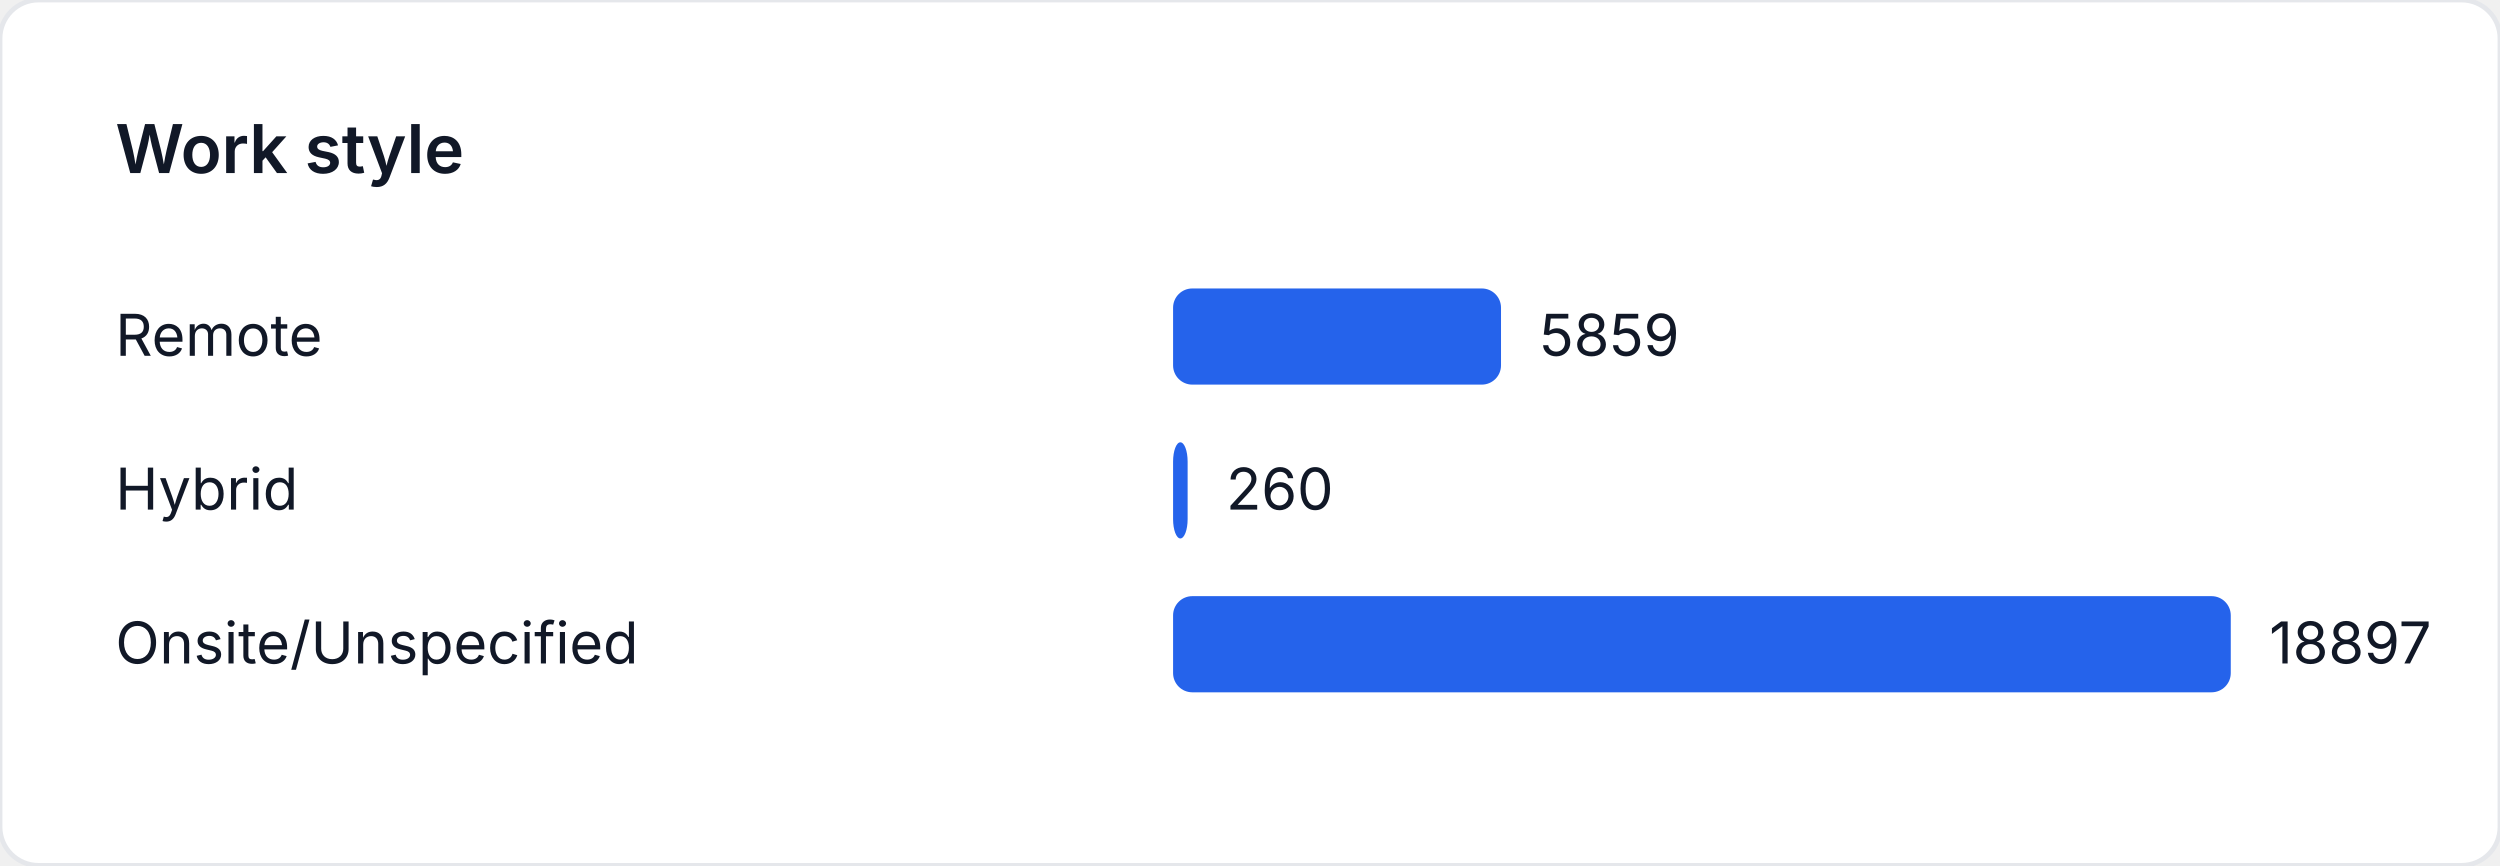
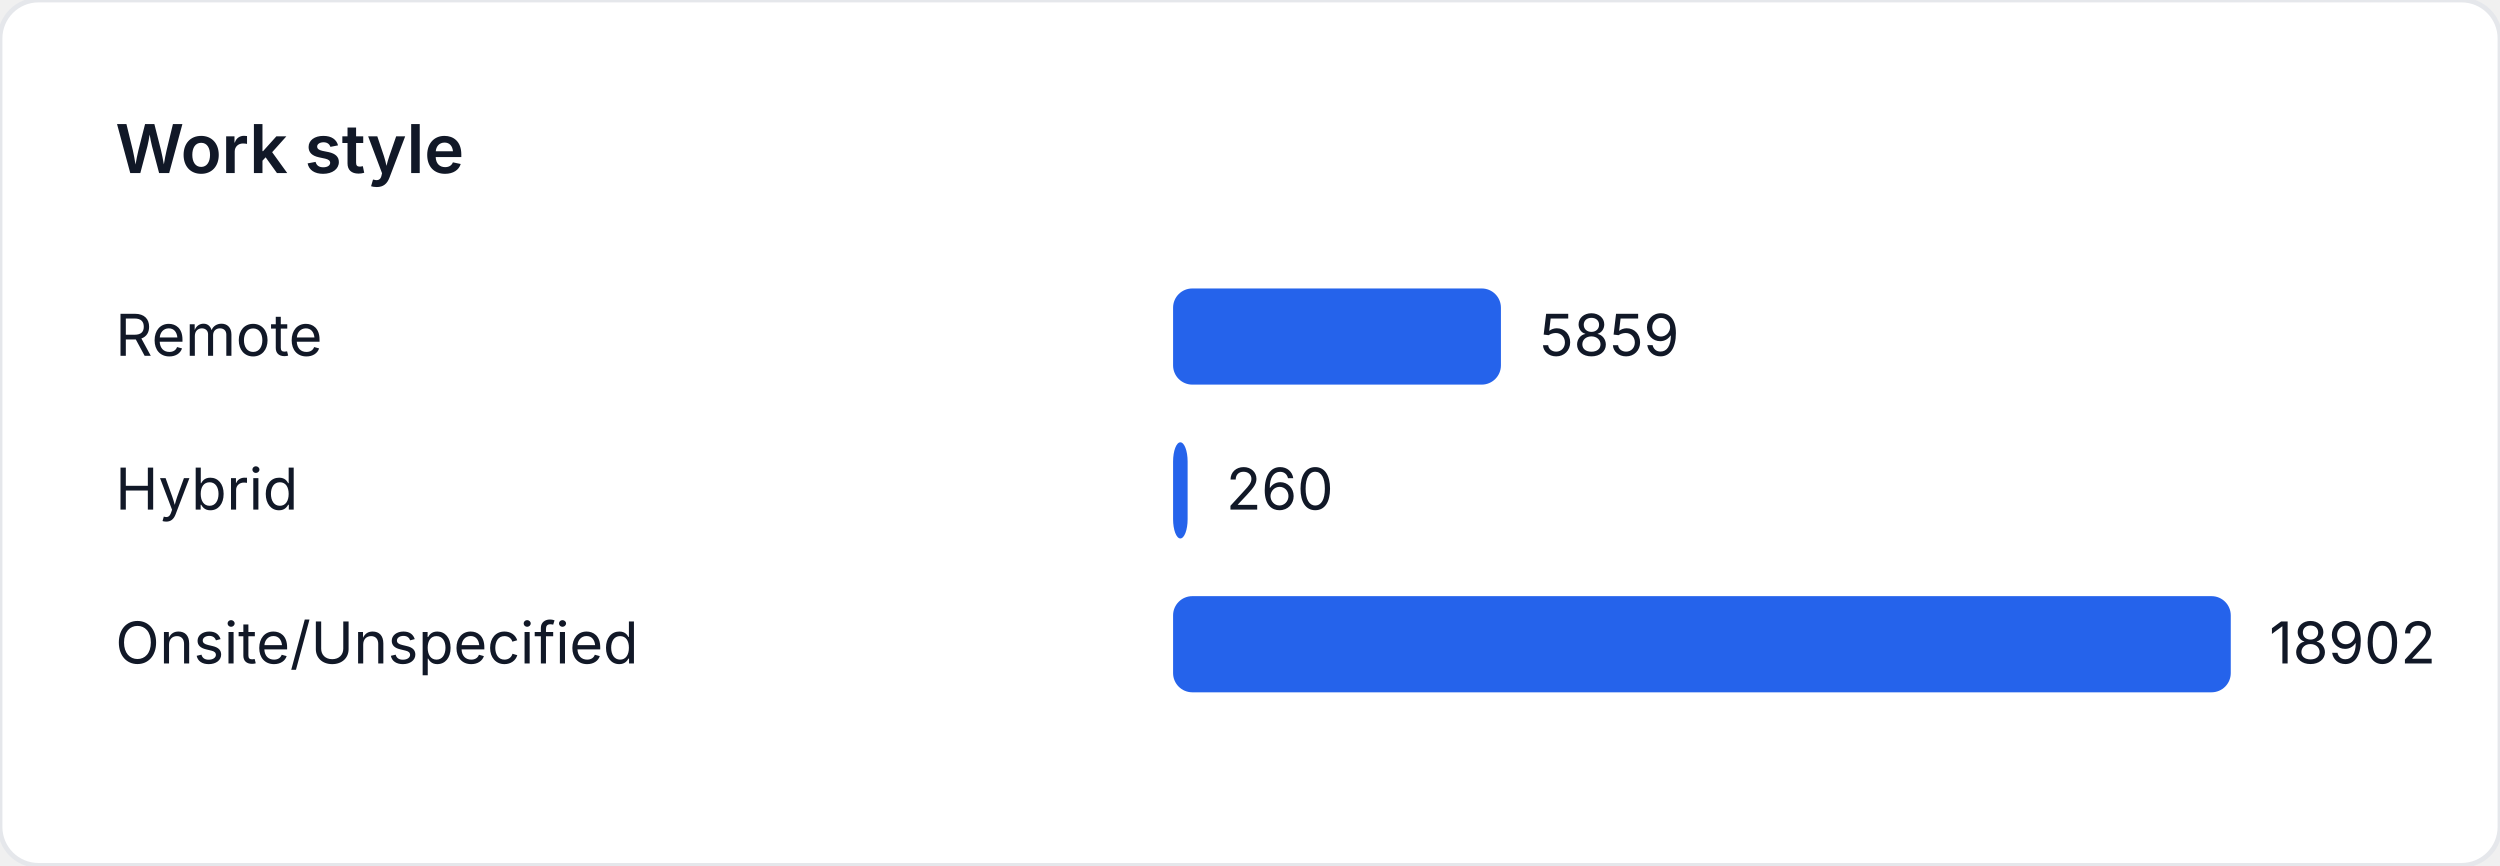
<svg xmlns="http://www.w3.org/2000/svg" width="520" height="180" viewBox="0 0 520 180" role="img" aria-label="Work style">
  <style>
    text { font-family: "Inter", "Segoe UI", sans-serif; font-size: 12px; fill: #111827; }
    .title { font-size: 14px; font-weight: 600; }
  </style>
  <rect width="520" height="180" fill="#ffffff" rx="8" ry="8" stroke="#e5e7eb" />
  <text class="title" x="24" y="36">Work style</text>
  <text x="24" y="74">Remote</text>
-   <rect x="244" y="60" width="68.211" height="20" fill="#2563eb" rx="4" />
-   <text x="320.211" y="74">5859</text>
+   <rect x="244" y="60" width="68.193" height="20" fill="#2563eb" rx="4" />
+   <text x="320.193" y="74">5859</text>
  <text x="24" y="106">Hybrid</text>
-   <rect x="244" y="92" width="3.027" height="20" fill="#2563eb" rx="4" />
-   <text x="255.027" y="106">260</text>
+   <rect x="244" y="92" width="3.026" height="20" fill="#2563eb" rx="4" />
+   <text x="255.026" y="106">260</text>
  <text x="24" y="138">Onsite/Unspecified</text>
  <rect x="244" y="124" width="220" height="20" fill="#2563eb" rx="4" />
-   <text x="472" y="138">18897</text>
+   <text x="472" y="138">18902</text>
</svg>
